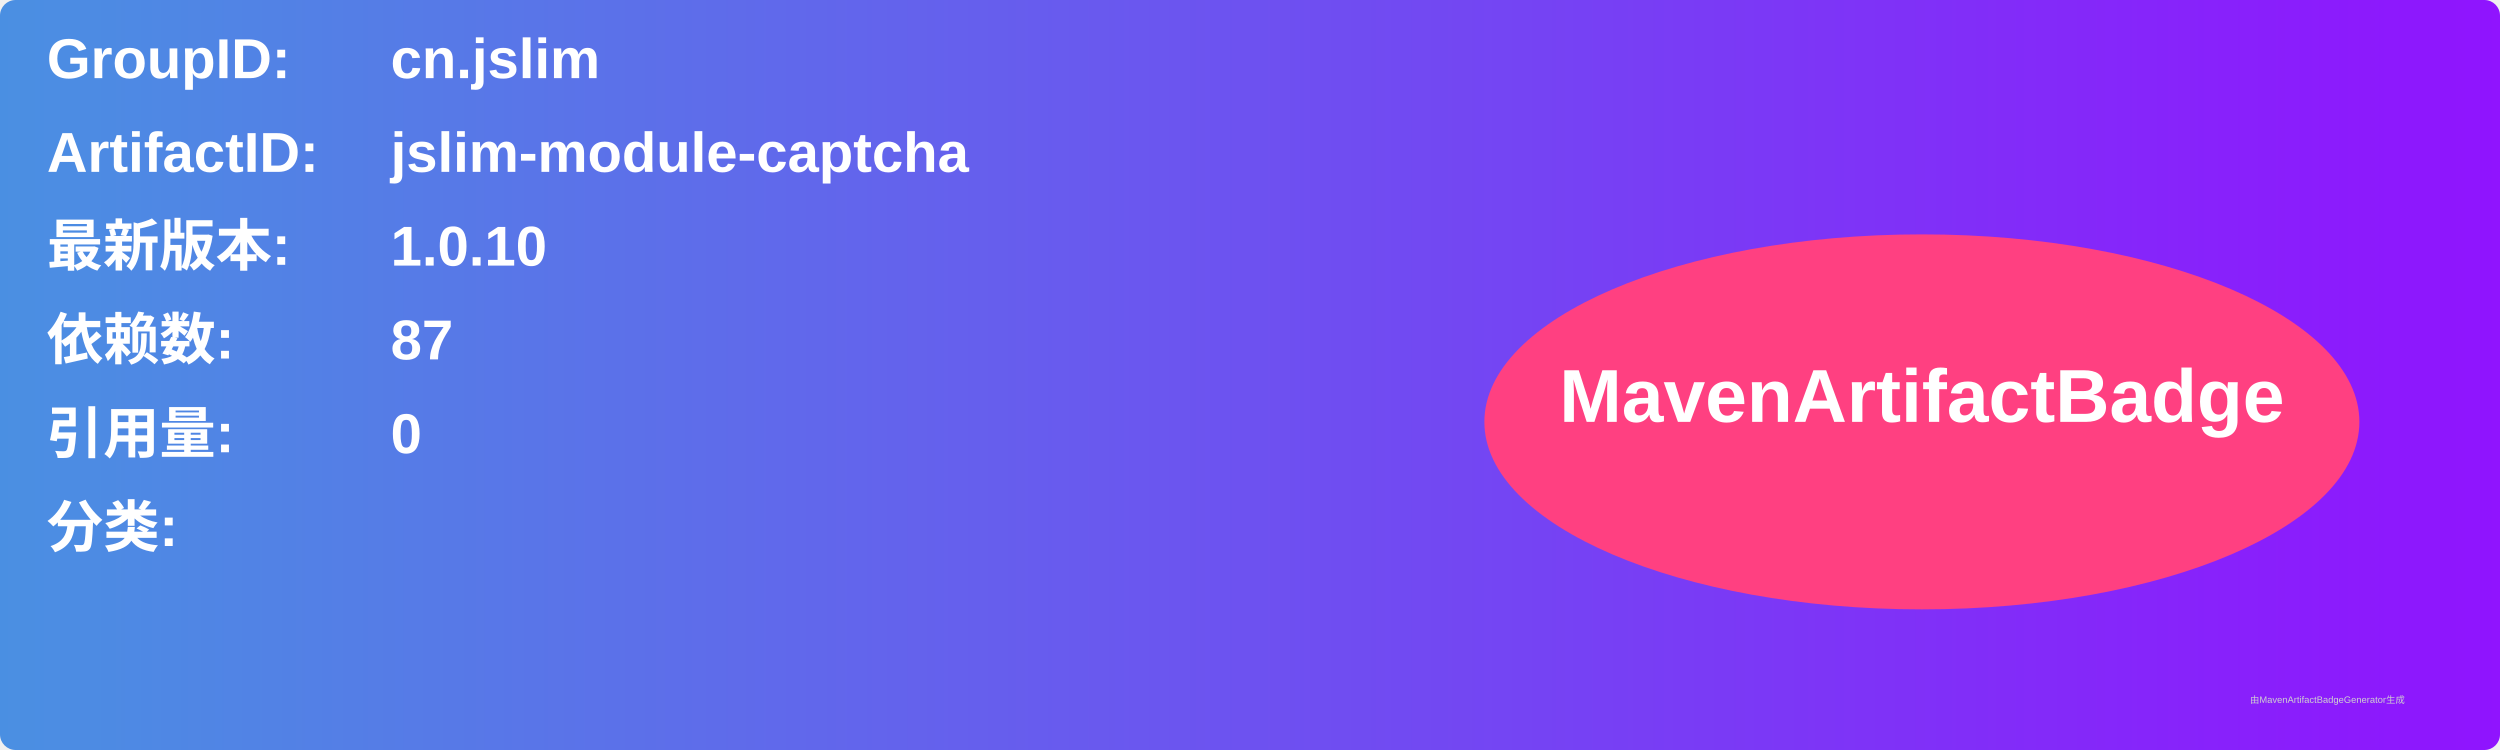
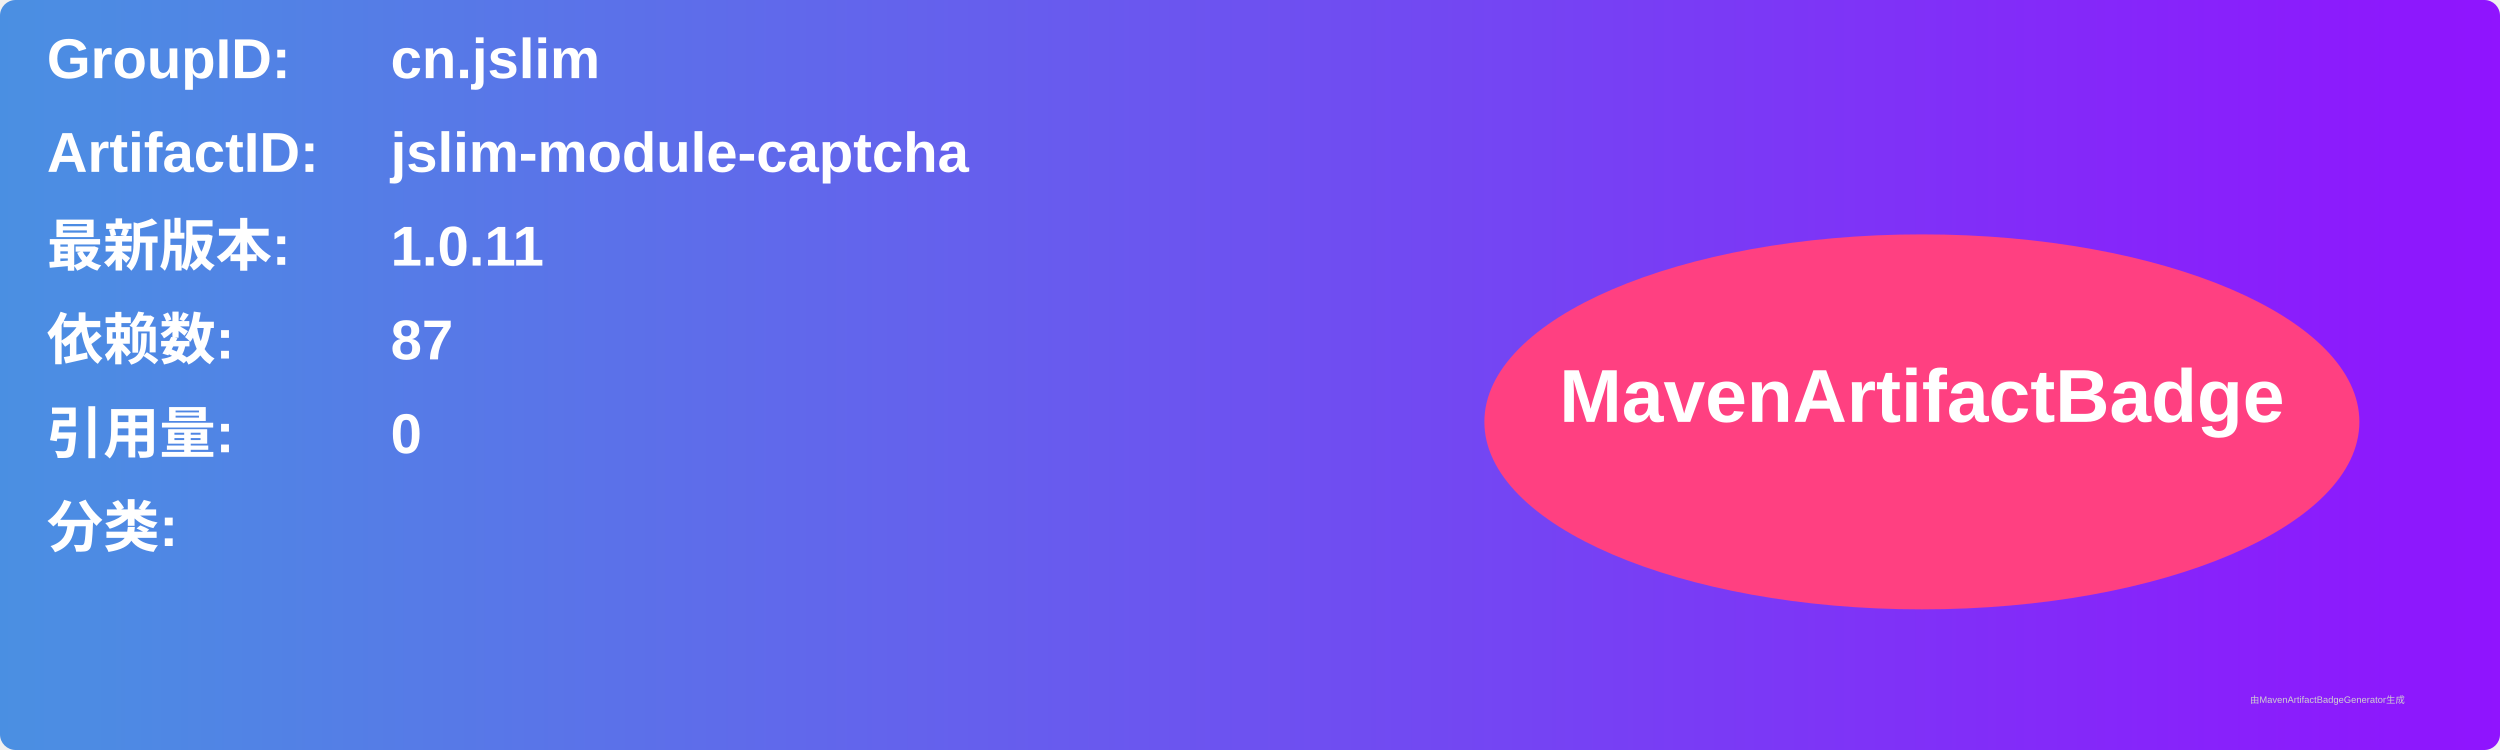
<svg xmlns="http://www.w3.org/2000/svg" width="800" height="240" viewBox="0 0 800 240">
  <linearGradient id="grad" x1="0%" y1="0%" x2="100%" y2="0%">
    <stop offset="0%" stop-color="#4a90e2" />
    <stop offset="100%" stop-color="#9013fe" />
  </linearGradient>
  <rect width="100%" height="100%" rx="5" ry="5" fill="url(#grad)" />
  <g transform="translate(15, 15)">
    <text x="0" y="10" font-family="Arial" font-size="18" fill="white" font-weight="bold" width="260">GroupID:</text>
    <text x="110" y="10" font-family="Arial" font-size="18" fill="white" font-weight="bold" width="460">cn.jslim</text>
    <text x="0" y="40" font-family="Arial" font-size="18" fill="white" font-weight="bold" width="260">ArtifactID:</text>
    <text x="110" y="40" font-family="Arial" font-size="18" fill="white" font-weight="bold" width="460">jslim-module-captcha</text>
    <text x="0" y="70" font-family="Arial" font-size="18" fill="white" font-weight="bold">最新版本:</text>
    <text x="110" y="70" font-family="Arial" font-size="18" fill="white" font-weight="bold">
-       <tspan font-weight="bold">1.0.10</tspan>
+       <tspan font-weight="bold">1.0.11</tspan>
    </text>
    <text x="0" y="100" font-family="Arial" font-size="18" fill="white" font-weight="bold">依赖数: </text>
    <text x="110" y="100" font-family="Arial" font-size="18" fill="white">
      <tspan font-weight="bold">87</tspan>
    </text>
    <text x="0" y="130" font-family="Arial" font-size="18" fill="white" font-weight="bold">引用量: </text>
    <text x="110" y="130" font-family="Arial" font-size="18" fill="white">
      <tspan font-weight="bold">0</tspan>
    </text>
    <text x="0" y="160" font-family="Arial" font-size="18" fill="white" font-weight="bold">分类:</text>
    <text x="10" y="190" font-family="Arial" font-size="10" fill="white">
      <tspan font-weight="bold" />
    </text>
    <ellipse cx="600" cy="120" rx="140" ry="60" fill="#ff4081" />
    <text x="600" y="120" text-anchor="middle" font-family="Arial" font-size="24" fill="white" font-weight="bold">MavenArtifactBadge</text>
  </g>
  <text x="720" y="225" font-family="Arial" font-size="3" fill="#d0d0d0">由MavenArtifactBadgeGenerator生成</text>
</svg>
